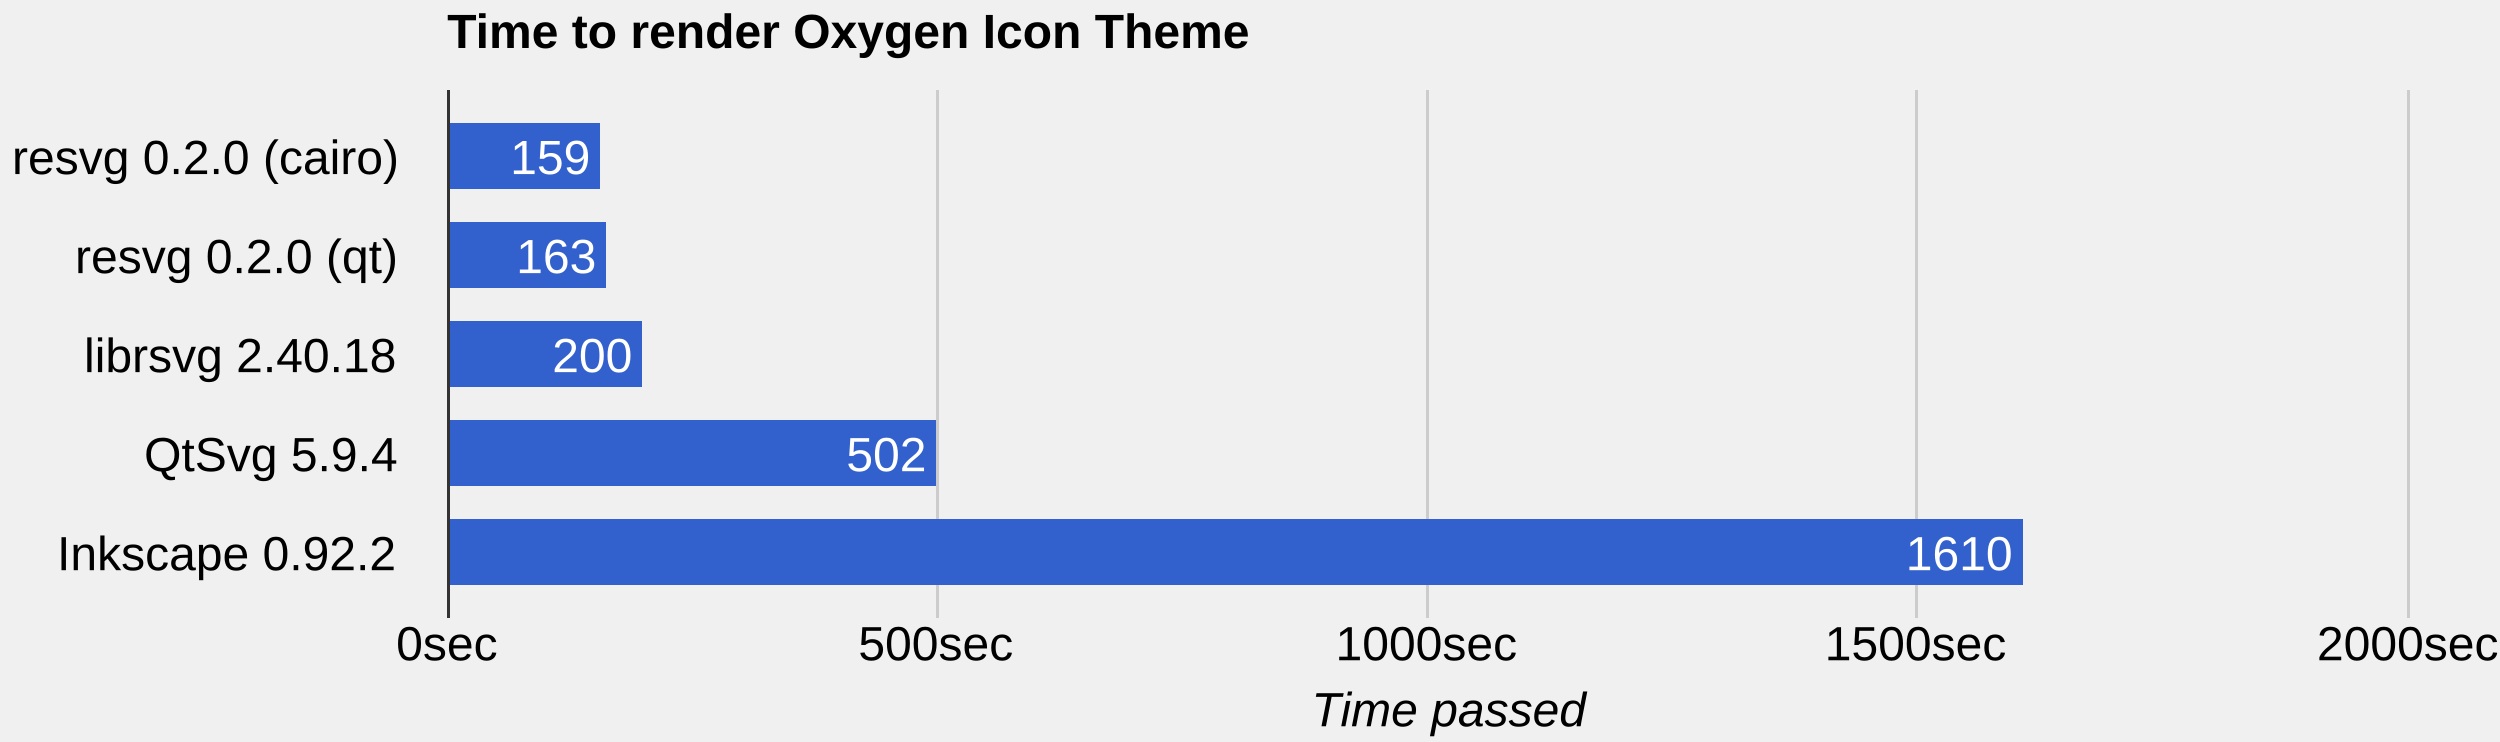
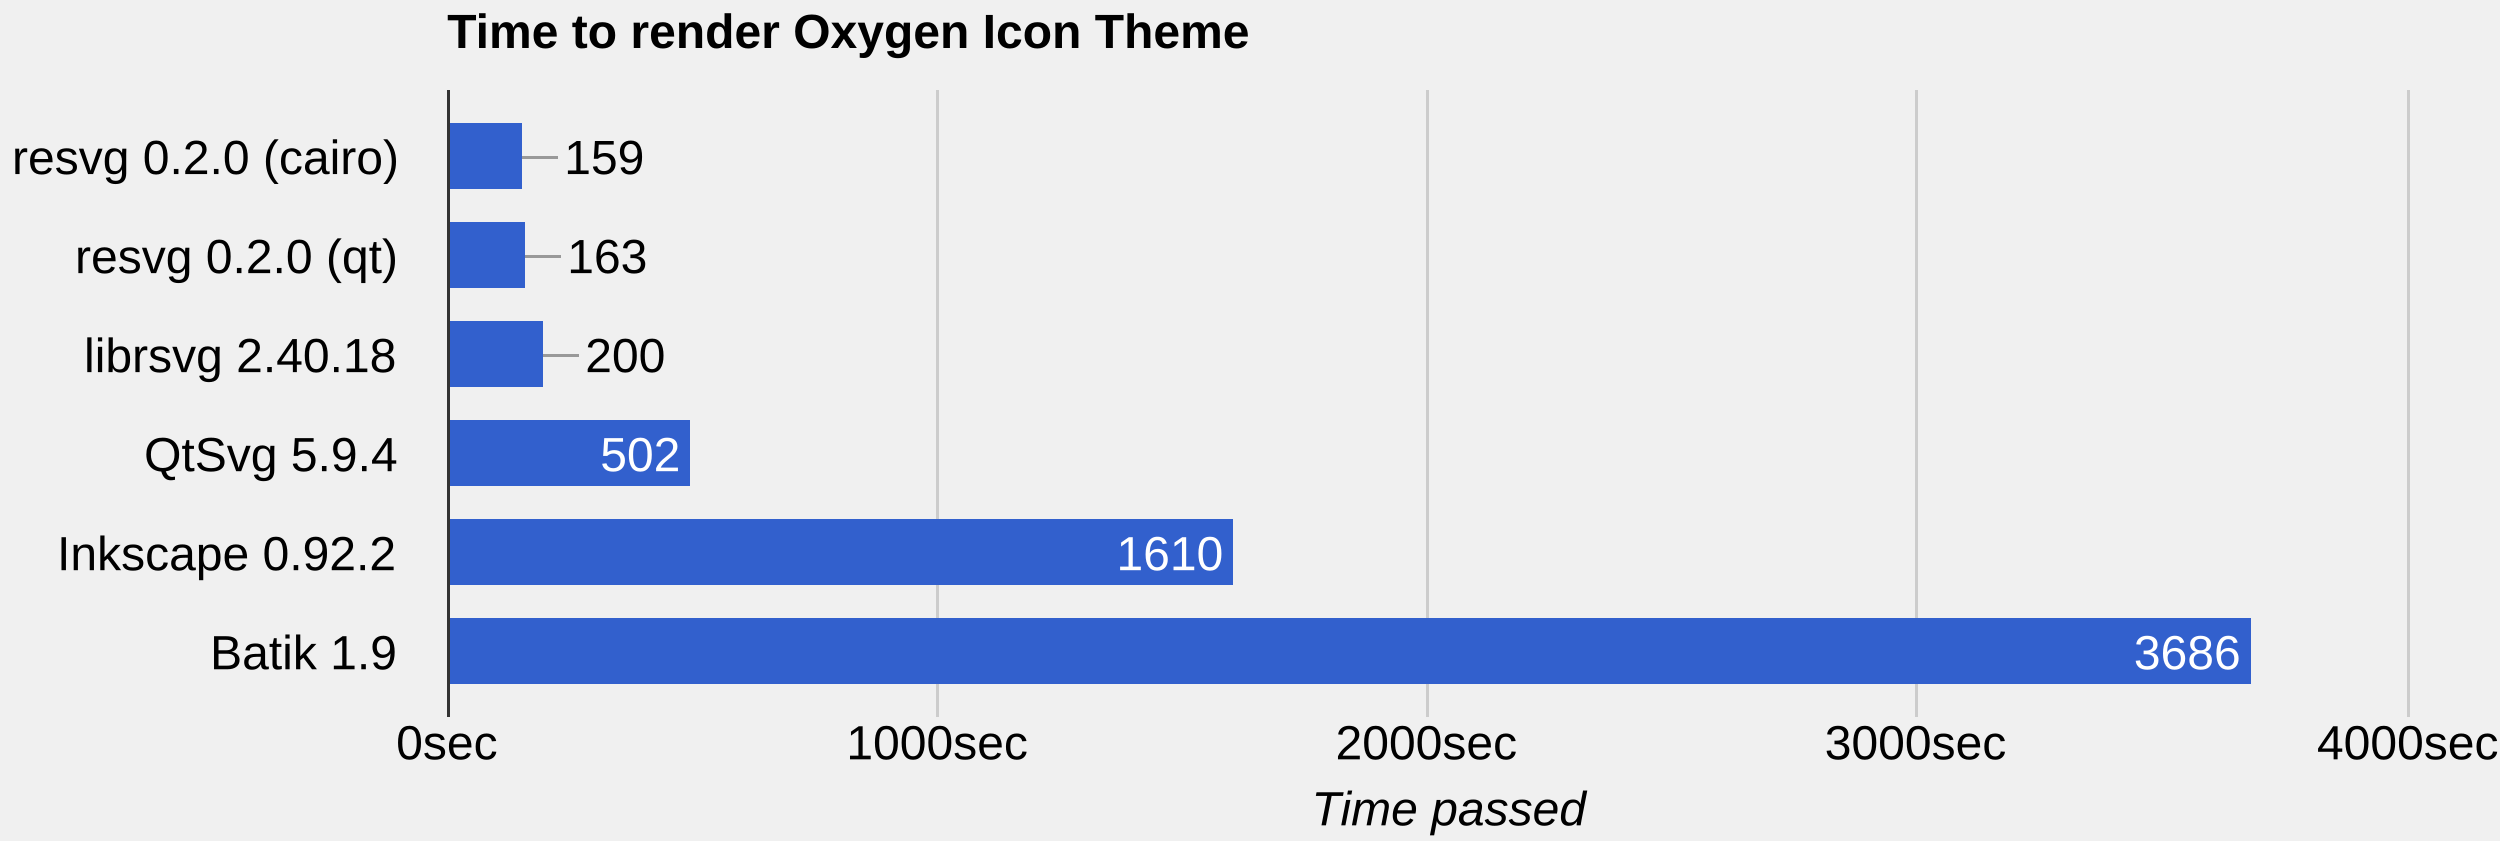
- <svg xmlns="http://www.w3.org/2000/svg" height="247" shape-rendering="crispEdges" width="833">
+ <svg xmlns="http://www.w3.org/2000/svg" height="280" shape-rendering="crispEdges" width="833">
  <text font-family="Arial" font-size="16" font-weight="bold" x="149" y="16">Time to render Oxygen Icon Theme</text>
  <text font-family="Arial" font-size="16" x="4" y="58">resvg 0.2.0 (cairo)</text>
  <text font-family="Arial" font-size="16" x="25" y="91">resvg 0.2.0 (qt)</text>
  <text font-family="Arial" font-size="16" x="28" y="124">librsvg 2.40.18</text>
  <text font-family="Arial" font-size="16" x="48" y="157">QtSvg 5.9.4</text>
  <text font-family="Arial" font-size="16" x="19" y="190">Inkscape 0.92.2</text>
-   <rect fill="#ccc" height="176" width="1" x="149" y="30" />
-   <text fill="#000" font-family="Arial" font-size="16" x="132" y="220">0sec</text>
-   <rect fill="#ccc" height="176" width="1" x="312" y="30" />
-   <text fill="#000" font-family="Arial" font-size="16" x="286" y="220">500sec</text>
-   <rect fill="#ccc" height="176" width="1" x="475" y="30" />
-   <text fill="#000" font-family="Arial" font-size="16" x="445" y="220">1000sec</text>
-   <rect fill="#ccc" height="176" width="1" x="638" y="30" />
-   <text fill="#000" font-family="Arial" font-size="16" x="608" y="220">1500sec</text>
-   <rect fill="#ccc" height="176" width="1" x="802" y="30" />
-   <text fill="#000" font-family="Arial" font-size="16" x="772" y="220">2000sec</text>
-   <rect fill="#3260cd" height="22" width="51" x="149" y="41" />
-   <text fill="#fff" font-family="Arial" font-size="16" x="170" y="58">159</text>
-   <rect fill="#3260cd" height="22" width="53" x="149" y="74" />
-   <text fill="#fff" font-family="Arial" font-size="16" x="172" y="91">163</text>
-   <rect fill="#3260cd" height="22" width="65" x="149" y="107" />
-   <text fill="#fff" font-family="Arial" font-size="16" x="184" y="124">200</text>
-   <rect fill="#3260cd" height="22" width="163" x="149" y="140" />
-   <text fill="#fff" font-family="Arial" font-size="16" x="282" y="157">502</text>
-   <rect fill="#3260cd" height="22" width="525" x="149" y="173" />
-   <text fill="#fff" font-family="Arial" font-size="16" x="635" y="190">1610</text>
-   <rect fill="#333" height="176" width="1" x="149" y="30" />
-   <text font-family="Arial" font-size="16" font-style="italic" x="437" y="242">Time passed</text>
+   <text font-family="Arial" font-size="16" x="70" y="223">Batik 1.9</text>
+   <rect fill="#ccc" height="209" width="1" x="149" y="30" />
+   <text fill="#000" font-family="Arial" font-size="16" x="132" y="253">0sec</text>
+   <rect fill="#ccc" height="209" width="1" x="312" y="30" />
+   <text fill="#000" font-family="Arial" font-size="16" x="282" y="253">1000sec</text>
+   <rect fill="#ccc" height="209" width="1" x="475" y="30" />
+   <text fill="#000" font-family="Arial" font-size="16" x="445" y="253">2000sec</text>
+   <rect fill="#ccc" height="209" width="1" x="638" y="30" />
+   <text fill="#000" font-family="Arial" font-size="16" x="608" y="253">3000sec</text>
+   <rect fill="#ccc" height="209" width="1" x="802" y="30" />
+   <text fill="#000" font-family="Arial" font-size="16" x="772" y="253">4000sec</text>
+   <rect fill="#3260cd" height="22" width="25" x="149" y="41" />
+   <rect fill="#999" height="1" width="12" x="174" y="52" />
+   <text fill="#000" font-family="Arial" font-size="16" x="188" y="58">159</text>
+   <rect fill="#3260cd" height="22" width="26" x="149" y="74" />
+   <rect fill="#999" height="1" width="12" x="175" y="85" />
+   <text fill="#000" font-family="Arial" font-size="16" x="189" y="91">163</text>
+   <rect fill="#3260cd" height="22" width="32" x="149" y="107" />
+   <rect fill="#999" height="1" width="12" x="181" y="118" />
+   <text fill="#000" font-family="Arial" font-size="16" x="195" y="124">200</text>
+   <rect fill="#3260cd" height="22" width="81" x="149" y="140" />
+   <text fill="#fff" font-family="Arial" font-size="16" x="200" y="157">502</text>
+   <rect fill="#3260cd" height="22" width="262" x="149" y="173" />
+   <text fill="#fff" font-family="Arial" font-size="16" x="372" y="190">1610</text>
+   <rect fill="#3260cd" height="22" width="601" x="149" y="206" />
+   <text fill="#fff" font-family="Arial" font-size="16" x="711" y="223">3686</text>
+   <rect fill="#333" height="209" width="1" x="149" y="30" />
+   <text font-family="Arial" font-size="16" font-style="italic" x="437" y="275">Time passed</text>
</svg>
